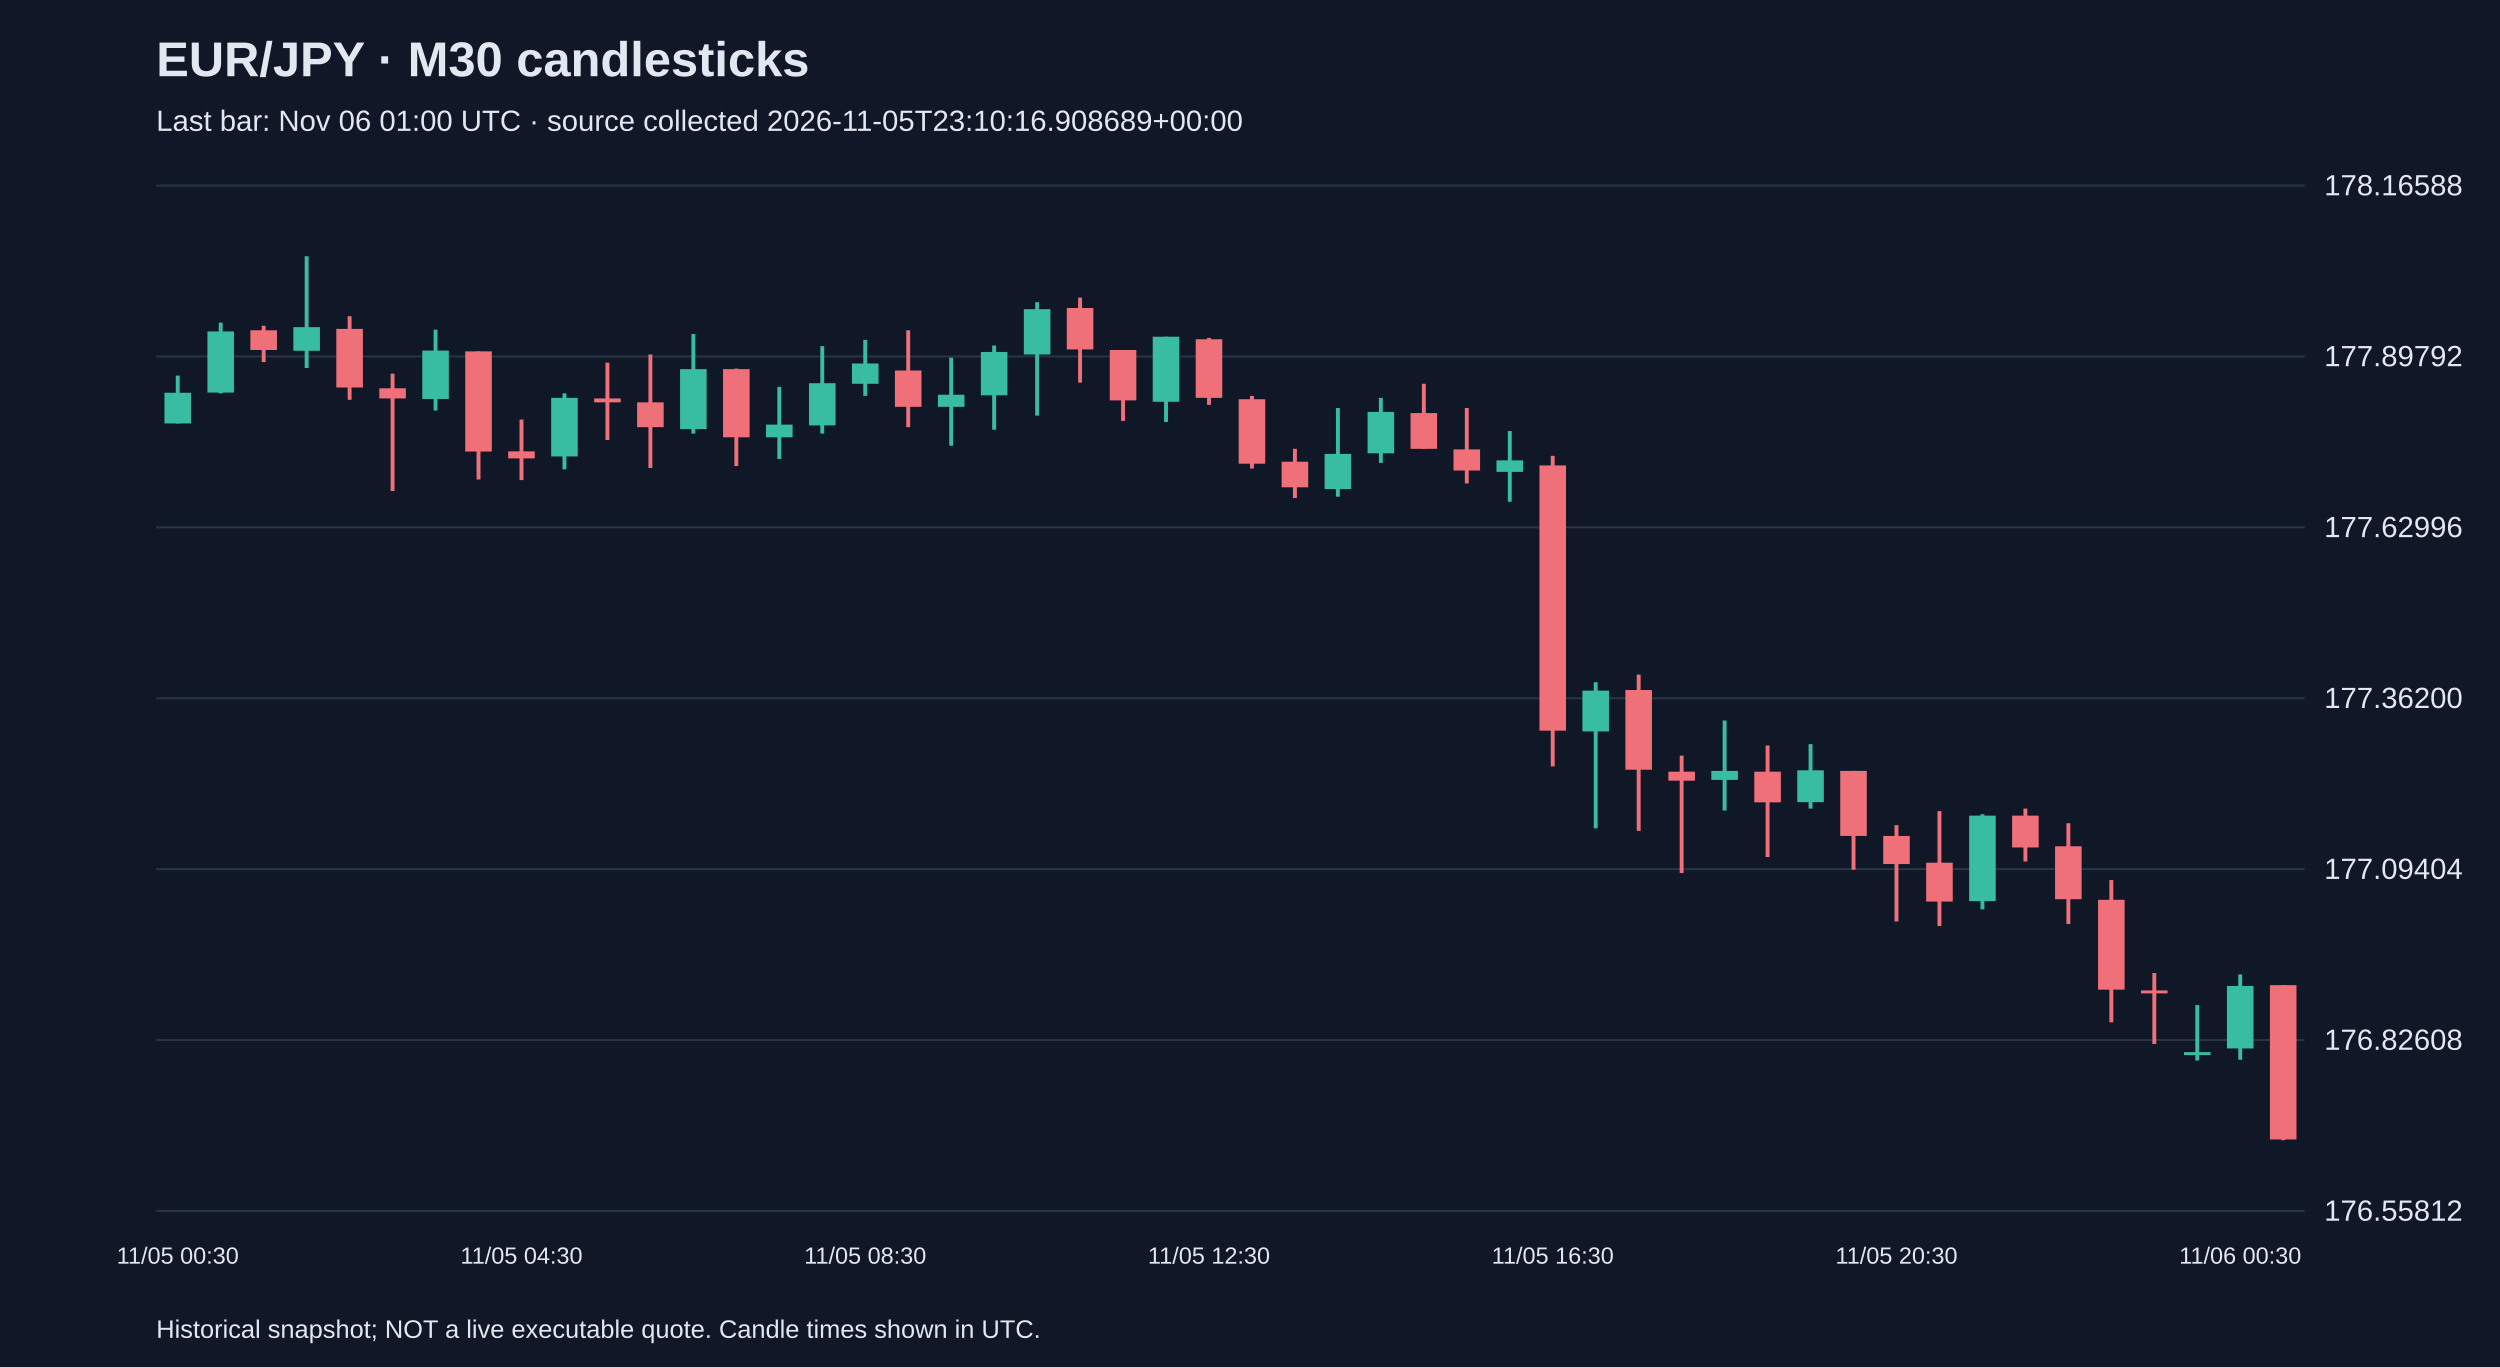
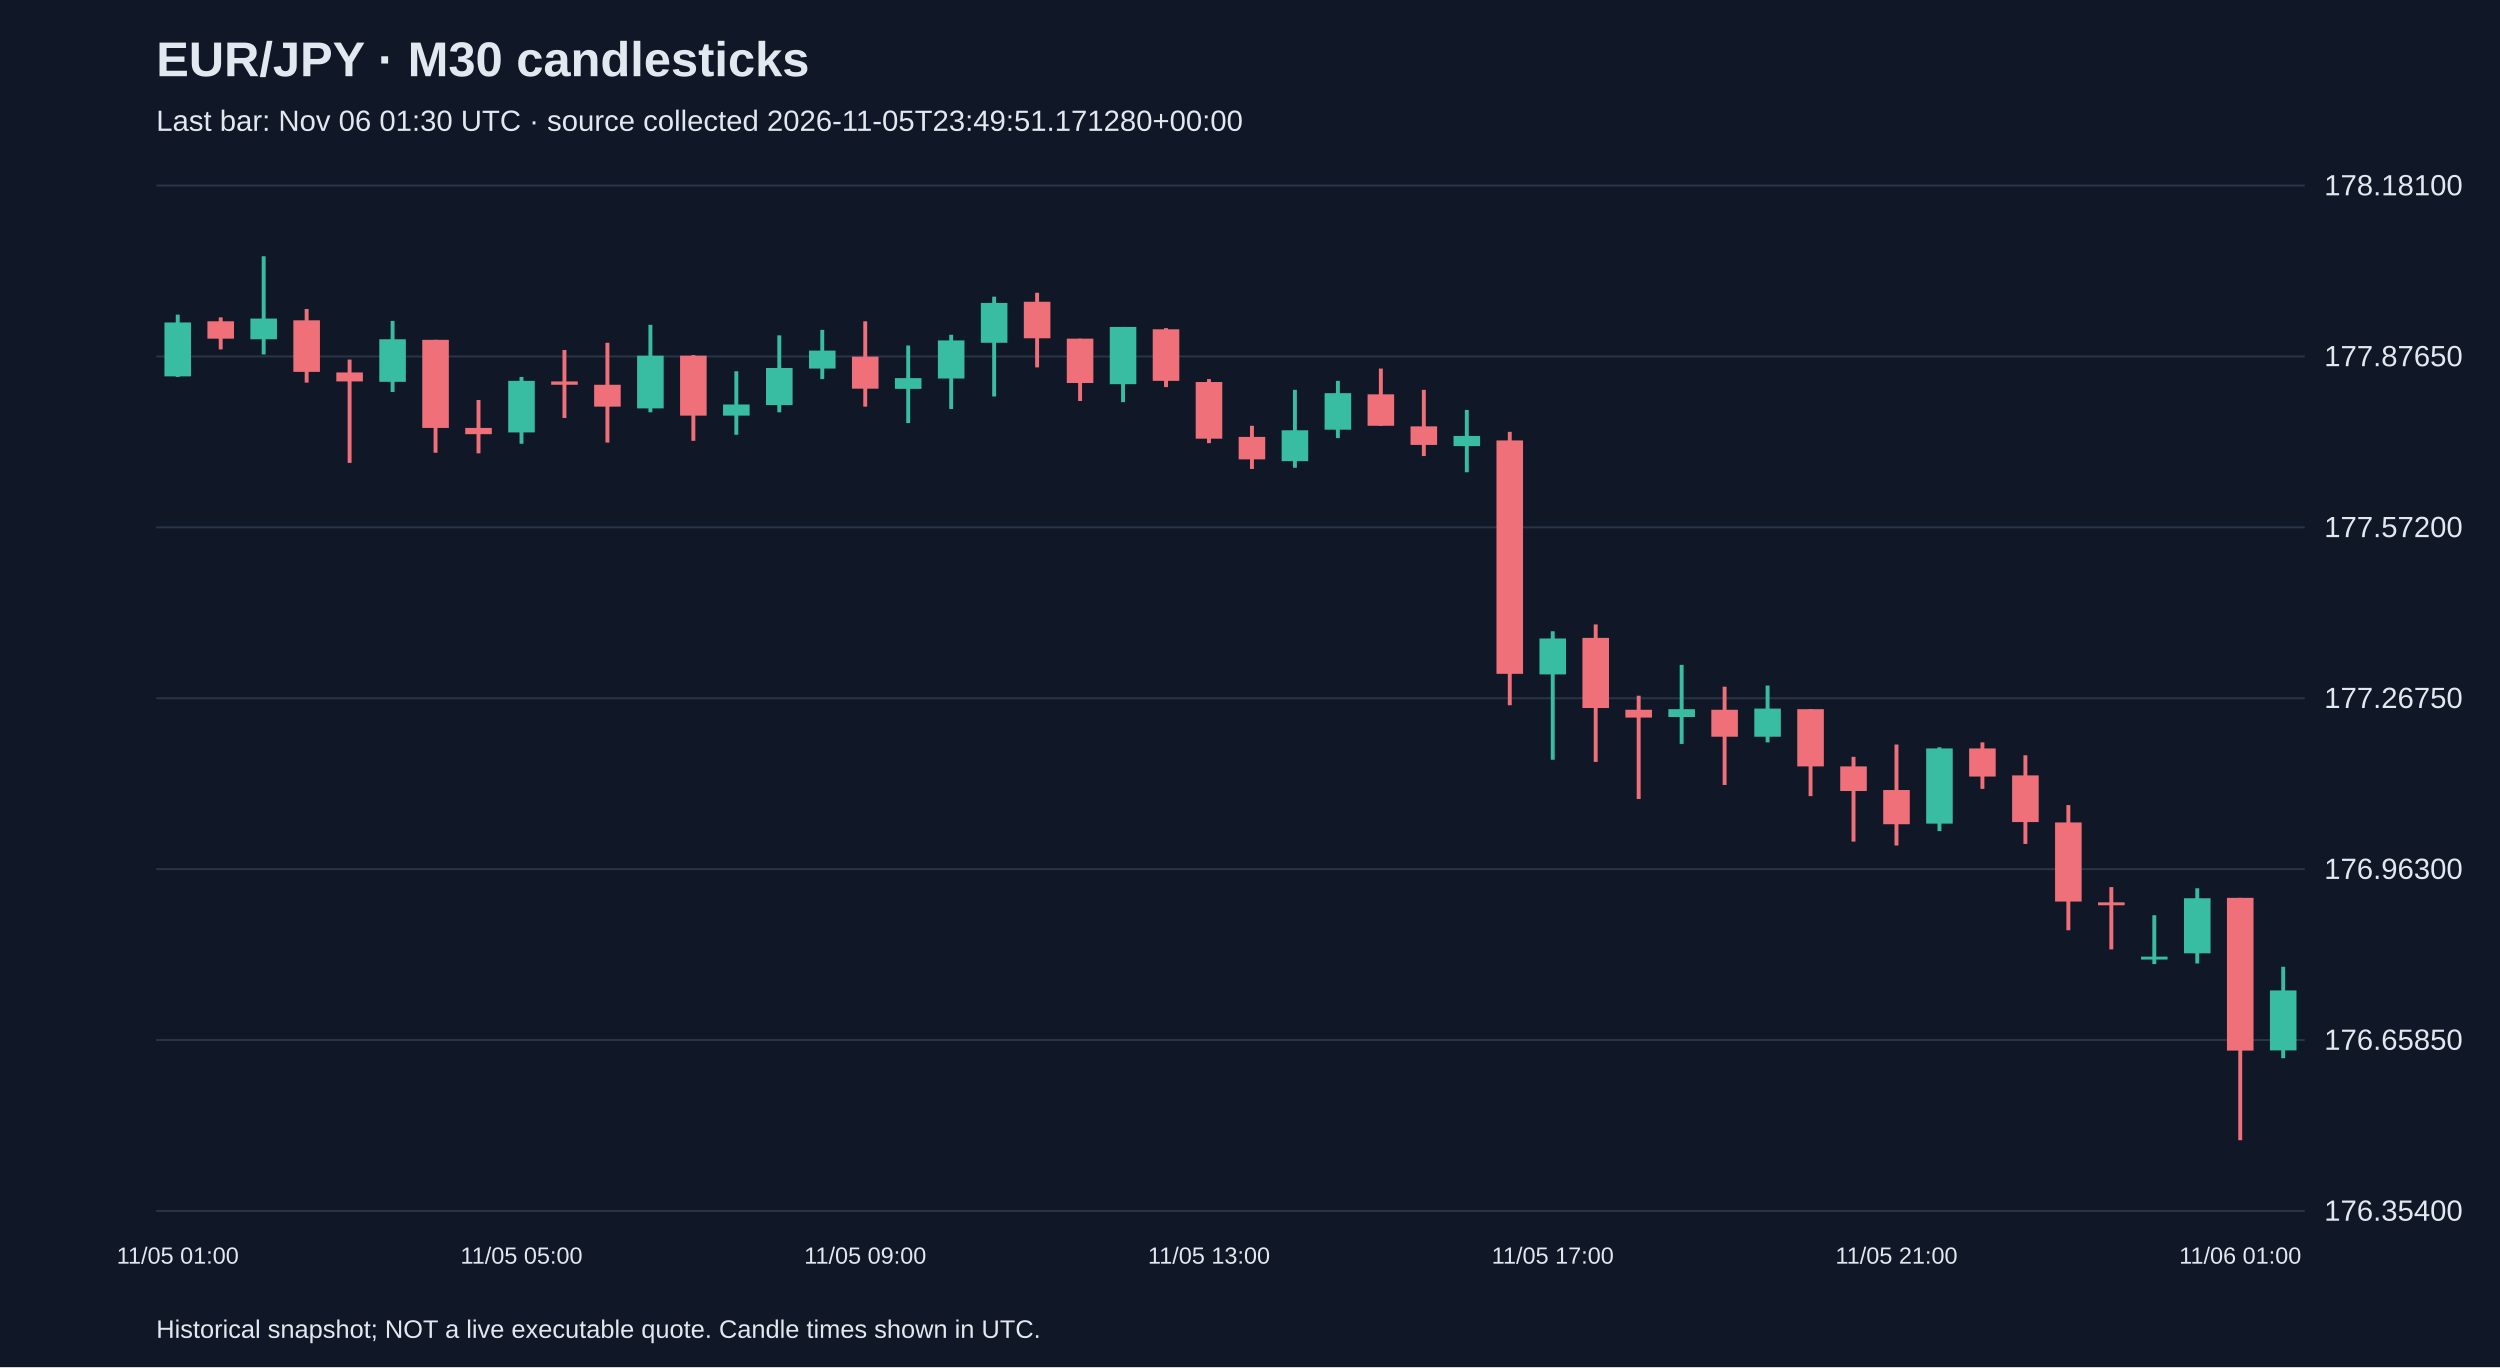
<svg xmlns="http://www.w3.org/2000/svg" viewBox="0 0 1280 700">
  <rect width="100%" height="100%" fill="#101827" />
  <style>text{font-family:Arial,sans-serif;fill:#e2e8f0}</style>
  <text x="80" y="39" font-size="25" font-weight="bold">EUR/JPY · M30 candlesticks</text>
-   <text x="80" y="67" font-size="15" fill="#a6b1c5">Last bar: Nov 06 01:00 UTC · source collected 2026-11-05T23:10:16.908689+00:00</text>
+   <text x="80" y="67" font-size="15" fill="#a6b1c5">Last bar: Nov 06 01:30 UTC · source collected 2026-11-05T23:49:51.171280+00:00</text>
  <line x1="80" y1="620.0" x2="1180" y2="620.0" stroke="#283548" />
-   <text x="1190" y="625.0" font-size="15">176.55812</text>
+   <text x="1190" y="625.0" font-size="15">176.35400</text>
  <line x1="80" y1="532.5" x2="1180" y2="532.5" stroke="#283548" />
-   <text x="1190" y="537.5" font-size="15">176.82608</text>
+   <text x="1190" y="537.5" font-size="15">176.65850</text>
  <line x1="80" y1="445.0" x2="1180" y2="445.0" stroke="#283548" />
-   <text x="1190" y="450.0" font-size="15">177.09404</text>
+   <text x="1190" y="450.0" font-size="15">176.96300</text>
  <line x1="80" y1="357.5" x2="1180" y2="357.5" stroke="#283548" />
-   <text x="1190" y="362.5" font-size="15">177.36200</text>
+   <text x="1190" y="362.5" font-size="15">177.26750</text>
  <line x1="80" y1="270.0" x2="1180" y2="270.0" stroke="#283548" />
-   <text x="1190" y="275.0" font-size="15">177.62996</text>
+   <text x="1190" y="275.0" font-size="15">177.57200</text>
  <line x1="80" y1="182.5" x2="1180" y2="182.5" stroke="#283548" />
-   <text x="1190" y="187.5" font-size="15">177.89792</text>
+   <text x="1190" y="187.5" font-size="15">177.87650</text>
  <line x1="80" y1="95.0" x2="1180" y2="95.0" stroke="#283548" />
-   <text x="1190" y="100.0" font-size="15">178.16588</text>
-   <line x1="91.0" y1="192.3" x2="91.0" y2="216.8" stroke="#38bca2" stroke-width="2" />
-   <rect x="84.2" y="201.1" width="13.6" height="15.7" fill="#38bca2" />
-   <text x="91.0" y="647" text-anchor="middle" font-size="12">11/05 00:30</text>
-   <line x1="113.0" y1="165.2" x2="113.0" y2="201.4" stroke="#38bca2" stroke-width="2" />
-   <rect x="106.2" y="169.7" width="13.6" height="31.3" fill="#38bca2" />
-   <line x1="135.0" y1="166.8" x2="135.0" y2="185.4" stroke="#f07079" stroke-width="2" />
-   <rect x="128.2" y="169.1" width="13.6" height="10.1" fill="#f07079" />
-   <line x1="157.0" y1="131.2" x2="157.0" y2="188.4" stroke="#38bca2" stroke-width="2" />
-   <rect x="150.2" y="167.5" width="13.6" height="12.1" fill="#38bca2" />
-   <line x1="179.0" y1="161.9" x2="179.0" y2="204.7" stroke="#f07079" stroke-width="2" />
-   <rect x="172.2" y="168.4" width="13.6" height="30.0" fill="#f07079" />
-   <line x1="201.0" y1="191.3" x2="201.0" y2="251.4" stroke="#f07079" stroke-width="2" />
-   <rect x="194.2" y="198.8" width="13.6" height="5.2" fill="#f07079" />
-   <line x1="223.0" y1="168.8" x2="223.0" y2="210.2" stroke="#38bca2" stroke-width="2" />
-   <rect x="216.2" y="179.5" width="13.6" height="24.8" fill="#38bca2" />
-   <line x1="245.0" y1="179.9" x2="245.0" y2="245.5" stroke="#f07079" stroke-width="2" />
-   <rect x="238.2" y="179.9" width="13.6" height="51.3" fill="#f07079" />
-   <line x1="267.0" y1="214.8" x2="267.0" y2="245.8" stroke="#f07079" stroke-width="2" />
-   <rect x="260.2" y="231.1" width="13.6" height="3.6" fill="#f07079" />
-   <text x="267.0" y="647" text-anchor="middle" font-size="12">11/05 04:30</text>
-   <line x1="289.0" y1="201.4" x2="289.0" y2="240.3" stroke="#38bca2" stroke-width="2" />
-   <rect x="282.2" y="203.7" width="13.6" height="30.0" fill="#38bca2" />
-   <line x1="311.0" y1="185.7" x2="311.0" y2="225.3" stroke="#f07079" stroke-width="2" />
-   <rect x="304.2" y="204.0" width="13.6" height="2.0" fill="#f07079" />
-   <line x1="333.0" y1="181.5" x2="333.0" y2="239.6" stroke="#f07079" stroke-width="2" />
-   <rect x="326.2" y="206.0" width="13.6" height="12.7" fill="#f07079" />
-   <line x1="355.0" y1="171.0" x2="355.0" y2="222.0" stroke="#38bca2" stroke-width="2" />
-   <rect x="348.2" y="189.0" width="13.6" height="30.7" fill="#38bca2" />
-   <line x1="377.0" y1="188.7" x2="377.0" y2="238.6" stroke="#f07079" stroke-width="2" />
-   <rect x="370.2" y="189.0" width="13.6" height="34.9" fill="#f07079" />
-   <line x1="399.0" y1="198.1" x2="399.0" y2="235.0" stroke="#38bca2" stroke-width="2" />
-   <rect x="392.2" y="217.4" width="13.6" height="6.5" fill="#38bca2" />
-   <line x1="421.0" y1="177.2" x2="421.0" y2="222.0" stroke="#38bca2" stroke-width="2" />
-   <rect x="414.2" y="196.2" width="13.6" height="21.6" fill="#38bca2" />
-   <line x1="443.0" y1="174.0" x2="443.0" y2="202.7" stroke="#38bca2" stroke-width="2" />
-   <rect x="436.2" y="186.1" width="13.6" height="10.4" fill="#38bca2" />
-   <text x="443.0" y="647" text-anchor="middle" font-size="12">11/05 08:30</text>
-   <line x1="465.0" y1="169.1" x2="465.0" y2="218.7" stroke="#f07079" stroke-width="2" />
-   <rect x="458.2" y="189.7" width="13.6" height="18.6" fill="#f07079" />
-   <line x1="487.0" y1="183.1" x2="487.0" y2="228.2" stroke="#38bca2" stroke-width="2" />
-   <rect x="480.2" y="202.1" width="13.6" height="6.2" fill="#38bca2" />
-   <line x1="509.0" y1="176.9" x2="509.0" y2="220.0" stroke="#38bca2" stroke-width="2" />
-   <rect x="502.2" y="180.2" width="13.6" height="22.2" fill="#38bca2" />
-   <line x1="531.0" y1="154.7" x2="531.0" y2="212.8" stroke="#38bca2" stroke-width="2" />
-   <rect x="524.2" y="158.3" width="13.6" height="23.2" fill="#38bca2" />
-   <line x1="553.0" y1="152.4" x2="553.0" y2="195.9" stroke="#f07079" stroke-width="2" />
-   <rect x="546.2" y="157.7" width="13.6" height="21.2" fill="#f07079" />
-   <line x1="575.0" y1="179.2" x2="575.0" y2="215.5" stroke="#f07079" stroke-width="2" />
-   <rect x="568.2" y="179.2" width="13.6" height="25.8" fill="#f07079" />
-   <line x1="597.0" y1="172.4" x2="597.0" y2="216.1" stroke="#38bca2" stroke-width="2" />
-   <rect x="590.2" y="172.4" width="13.6" height="33.3" fill="#38bca2" />
-   <line x1="619.0" y1="173.0" x2="619.0" y2="207.3" stroke="#f07079" stroke-width="2" />
-   <rect x="612.2" y="173.7" width="13.6" height="30.0" fill="#f07079" />
-   <text x="619.0" y="647" text-anchor="middle" font-size="12">11/05 12:30</text>
-   <line x1="641.0" y1="202.7" x2="641.0" y2="239.9" stroke="#f07079" stroke-width="2" />
-   <rect x="634.2" y="204.4" width="13.6" height="33.0" fill="#f07079" />
-   <line x1="663.0" y1="229.8" x2="663.0" y2="255.0" stroke="#f07079" stroke-width="2" />
-   <rect x="656.2" y="236.4" width="13.6" height="13.1" fill="#f07079" />
-   <line x1="685.0" y1="208.9" x2="685.0" y2="254.3" stroke="#38bca2" stroke-width="2" />
-   <rect x="678.2" y="232.4" width="13.6" height="18.0" fill="#38bca2" />
-   <line x1="707.0" y1="203.7" x2="707.0" y2="237.0" stroke="#38bca2" stroke-width="2" />
-   <rect x="700.2" y="210.9" width="13.6" height="21.2" fill="#38bca2" />
-   <line x1="729.0" y1="196.5" x2="729.0" y2="229.8" stroke="#f07079" stroke-width="2" />
-   <rect x="722.2" y="211.5" width="13.6" height="18.3" fill="#f07079" />
-   <line x1="751.0" y1="208.9" x2="751.0" y2="247.5" stroke="#f07079" stroke-width="2" />
-   <rect x="744.2" y="230.1" width="13.6" height="10.8" fill="#f07079" />
-   <line x1="773.0" y1="220.7" x2="773.0" y2="256.9" stroke="#38bca2" stroke-width="2" />
-   <rect x="766.2" y="235.7" width="13.6" height="5.9" fill="#38bca2" />
-   <line x1="795.0" y1="233.4" x2="795.0" y2="392.4" stroke="#f07079" stroke-width="2" />
-   <rect x="788.2" y="238.3" width="13.6" height="135.8" fill="#f07079" />
-   <text x="795.0" y="647" text-anchor="middle" font-size="12">11/05 16:30</text>
-   <line x1="817.0" y1="349.3" x2="817.0" y2="424.1" stroke="#38bca2" stroke-width="2" />
-   <rect x="810.2" y="353.6" width="13.6" height="20.9" fill="#38bca2" />
-   <line x1="839.0" y1="345.4" x2="839.0" y2="425.4" stroke="#f07079" stroke-width="2" />
-   <rect x="832.2" y="353.3" width="13.6" height="40.8" fill="#f07079" />
-   <line x1="861.0" y1="386.9" x2="861.0" y2="447.0" stroke="#f07079" stroke-width="2" />
-   <rect x="854.2" y="395.1" width="13.6" height="4.6" fill="#f07079" />
-   <line x1="883.0" y1="368.9" x2="883.0" y2="415.0" stroke="#38bca2" stroke-width="2" />
-   <rect x="876.2" y="394.7" width="13.6" height="4.6" fill="#38bca2" />
-   <line x1="905.0" y1="381.7" x2="905.0" y2="438.8" stroke="#f07079" stroke-width="2" />
-   <rect x="898.2" y="395.1" width="13.6" height="15.7" fill="#f07079" />
-   <line x1="927.0" y1="381.0" x2="927.0" y2="414.0" stroke="#38bca2" stroke-width="2" />
-   <rect x="920.2" y="394.4" width="13.6" height="16.3" fill="#38bca2" />
-   <line x1="949.0" y1="394.7" x2="949.0" y2="445.3" stroke="#f07079" stroke-width="2" />
-   <rect x="942.2" y="394.7" width="13.6" height="33.3" fill="#f07079" />
-   <line x1="971.0" y1="422.5" x2="971.0" y2="471.8" stroke="#f07079" stroke-width="2" />
-   <rect x="964.2" y="428.0" width="13.6" height="14.4" fill="#f07079" />
-   <text x="971.0" y="647" text-anchor="middle" font-size="12">11/05 20:30</text>
-   <line x1="993.0" y1="415.3" x2="993.0" y2="474.1" stroke="#f07079" stroke-width="2" />
-   <rect x="986.2" y="441.7" width="13.6" height="19.9" fill="#f07079" />
-   <line x1="1015.0" y1="416.9" x2="1015.0" y2="465.6" stroke="#38bca2" stroke-width="2" />
-   <rect x="1008.2" y="417.6" width="13.6" height="43.8" fill="#38bca2" />
-   <line x1="1037.0" y1="414.0" x2="1037.0" y2="441.1" stroke="#f07079" stroke-width="2" />
-   <rect x="1030.2" y="417.6" width="13.6" height="16.3" fill="#f07079" />
-   <line x1="1059.0" y1="421.5" x2="1059.0" y2="473.1" stroke="#f07079" stroke-width="2" />
-   <rect x="1052.2" y="433.3" width="13.6" height="27.1" fill="#f07079" />
-   <line x1="1081.0" y1="450.6" x2="1081.0" y2="523.4" stroke="#f07079" stroke-width="2" />
-   <rect x="1074.2" y="460.7" width="13.6" height="46.0" fill="#f07079" />
-   <line x1="1103.0" y1="498.2" x2="1103.0" y2="534.5" stroke="#f07079" stroke-width="2" />
-   <rect x="1096.2" y="507.1" width="13.6" height="1.5" fill="#f07079" />
-   <line x1="1125.0" y1="514.6" x2="1125.0" y2="543.0" stroke="#38bca2" stroke-width="2" />
-   <rect x="1118.2" y="538.7" width="13.6" height="1.5" fill="#38bca2" />
-   <line x1="1147.0" y1="498.9" x2="1147.0" y2="542.6" stroke="#38bca2" stroke-width="2" />
-   <rect x="1140.2" y="504.8" width="13.6" height="32.0" fill="#38bca2" />
-   <text x="1147.0" y="647" text-anchor="middle" font-size="12">11/06 00:30</text>
-   <line x1="1169.0" y1="504.4" x2="1169.0" y2="583.8" stroke="#f07079" stroke-width="2" />
-   <rect x="1162.2" y="504.4" width="13.6" height="79.0" fill="#f07079" />
+   <text x="1190" y="100.0" font-size="15">178.18100</text>
+   <line x1="91.0" y1="161.1" x2="91.0" y2="193.0" stroke="#38bca2" stroke-width="2" />
+   <rect x="84.2" y="165.1" width="13.6" height="27.6" fill="#38bca2" />
+   <text x="91.0" y="647" text-anchor="middle" font-size="12">11/05 01:00</text>
+   <line x1="113.0" y1="162.5" x2="113.0" y2="178.9" stroke="#f07079" stroke-width="2" />
+   <rect x="106.2" y="164.5" width="13.6" height="8.9" fill="#f07079" />
+   <line x1="135.0" y1="131.2" x2="135.0" y2="181.5" stroke="#38bca2" stroke-width="2" />
+   <rect x="128.2" y="163.1" width="13.6" height="10.6" fill="#38bca2" />
+   <line x1="157.0" y1="158.2" x2="157.0" y2="195.9" stroke="#f07079" stroke-width="2" />
+   <rect x="150.2" y="164.0" width="13.6" height="26.4" fill="#f07079" />
+   <line x1="179.0" y1="184.1" x2="179.0" y2="237.0" stroke="#f07079" stroke-width="2" />
+   <rect x="172.2" y="190.7" width="13.6" height="4.6" fill="#f07079" />
+   <line x1="201.0" y1="164.3" x2="201.0" y2="200.7" stroke="#38bca2" stroke-width="2" />
+   <rect x="194.2" y="173.7" width="13.6" height="21.8" fill="#38bca2" />
+   <line x1="223.0" y1="174.0" x2="223.0" y2="231.8" stroke="#f07079" stroke-width="2" />
+   <rect x="216.2" y="174.0" width="13.6" height="45.1" fill="#f07079" />
+   <line x1="245.0" y1="204.8" x2="245.0" y2="232.1" stroke="#f07079" stroke-width="2" />
+   <rect x="238.2" y="219.1" width="13.6" height="3.2" fill="#f07079" />
+   <line x1="267.0" y1="193.0" x2="267.0" y2="227.2" stroke="#38bca2" stroke-width="2" />
+   <rect x="260.2" y="195.0" width="13.6" height="26.4" fill="#38bca2" />
+   <text x="267.0" y="647" text-anchor="middle" font-size="12">11/05 05:00</text>
+   <line x1="289.0" y1="179.2" x2="289.0" y2="214.0" stroke="#f07079" stroke-width="2" />
+   <rect x="282.2" y="195.3" width="13.6" height="1.7" fill="#f07079" />
+   <line x1="311.0" y1="175.5" x2="311.0" y2="226.6" stroke="#f07079" stroke-width="2" />
+   <rect x="304.2" y="197.0" width="13.6" height="11.2" fill="#f07079" />
+   <line x1="333.0" y1="166.3" x2="333.0" y2="211.1" stroke="#38bca2" stroke-width="2" />
+   <rect x="326.2" y="182.1" width="13.6" height="27.0" fill="#38bca2" />
+   <line x1="355.0" y1="181.8" x2="355.0" y2="225.7" stroke="#f07079" stroke-width="2" />
+   <rect x="348.2" y="182.1" width="13.6" height="30.7" fill="#f07079" />
+   <line x1="377.0" y1="190.1" x2="377.0" y2="222.6" stroke="#38bca2" stroke-width="2" />
+   <rect x="370.2" y="207.1" width="13.6" height="5.7" fill="#38bca2" />
+   <line x1="399.0" y1="171.7" x2="399.0" y2="211.1" stroke="#38bca2" stroke-width="2" />
+   <rect x="392.2" y="188.4" width="13.6" height="19.0" fill="#38bca2" />
+   <line x1="421.0" y1="168.9" x2="421.0" y2="194.1" stroke="#38bca2" stroke-width="2" />
+   <rect x="414.2" y="179.5" width="13.6" height="9.2" fill="#38bca2" />
+   <line x1="443.0" y1="164.5" x2="443.0" y2="208.2" stroke="#f07079" stroke-width="2" />
+   <rect x="436.2" y="182.6" width="13.6" height="16.4" fill="#f07079" />
+   <text x="443.0" y="647" text-anchor="middle" font-size="12">11/05 09:00</text>
+   <line x1="465.0" y1="176.9" x2="465.0" y2="216.6" stroke="#38bca2" stroke-width="2" />
+   <rect x="458.2" y="193.6" width="13.6" height="5.5" fill="#38bca2" />
+   <line x1="487.0" y1="171.4" x2="487.0" y2="209.4" stroke="#38bca2" stroke-width="2" />
+   <rect x="480.2" y="174.3" width="13.6" height="19.5" fill="#38bca2" />
+   <line x1="509.0" y1="151.9" x2="509.0" y2="203.0" stroke="#38bca2" stroke-width="2" />
+   <rect x="502.2" y="155.1" width="13.6" height="20.4" fill="#38bca2" />
+   <line x1="531.0" y1="149.9" x2="531.0" y2="188.1" stroke="#f07079" stroke-width="2" />
+   <rect x="524.2" y="154.5" width="13.6" height="18.7" fill="#f07079" />
+   <line x1="553.0" y1="173.4" x2="553.0" y2="205.3" stroke="#f07079" stroke-width="2" />
+   <rect x="546.2" y="173.4" width="13.6" height="22.7" fill="#f07079" />
+   <line x1="575.0" y1="167.4" x2="575.0" y2="205.9" stroke="#38bca2" stroke-width="2" />
+   <rect x="568.2" y="167.4" width="13.6" height="29.3" fill="#38bca2" />
+   <line x1="597.0" y1="168.0" x2="597.0" y2="198.2" stroke="#f07079" stroke-width="2" />
+   <rect x="590.2" y="168.6" width="13.6" height="26.4" fill="#f07079" />
+   <line x1="619.0" y1="194.1" x2="619.0" y2="226.9" stroke="#f07079" stroke-width="2" />
+   <rect x="612.2" y="195.6" width="13.6" height="29.0" fill="#f07079" />
+   <text x="619.0" y="647" text-anchor="middle" font-size="12">11/05 13:00</text>
+   <line x1="641.0" y1="218.0" x2="641.0" y2="240.1" stroke="#f07079" stroke-width="2" />
+   <rect x="634.2" y="223.7" width="13.6" height="11.5" fill="#f07079" />
+   <line x1="663.0" y1="199.6" x2="663.0" y2="239.5" stroke="#38bca2" stroke-width="2" />
+   <rect x="656.2" y="220.3" width="13.6" height="15.8" fill="#38bca2" />
+   <line x1="685.0" y1="195.0" x2="685.0" y2="224.3" stroke="#38bca2" stroke-width="2" />
+   <rect x="678.2" y="201.3" width="13.6" height="18.7" fill="#38bca2" />
+   <line x1="707.0" y1="188.7" x2="707.0" y2="218.0" stroke="#f07079" stroke-width="2" />
+   <rect x="700.2" y="201.9" width="13.6" height="16.1" fill="#f07079" />
+   <line x1="729.0" y1="199.6" x2="729.0" y2="233.5" stroke="#f07079" stroke-width="2" />
+   <rect x="722.2" y="218.3" width="13.6" height="9.5" fill="#f07079" />
+   <line x1="751.0" y1="209.9" x2="751.0" y2="241.8" stroke="#38bca2" stroke-width="2" />
+   <rect x="744.2" y="223.2" width="13.6" height="5.2" fill="#38bca2" />
+   <line x1="773.0" y1="221.1" x2="773.0" y2="361.1" stroke="#f07079" stroke-width="2" />
+   <rect x="766.2" y="225.5" width="13.6" height="119.5" fill="#f07079" />
+   <line x1="795.0" y1="323.2" x2="795.0" y2="389.0" stroke="#38bca2" stroke-width="2" />
+   <rect x="788.2" y="326.9" width="13.6" height="18.4" fill="#38bca2" />
+   <text x="795.0" y="647" text-anchor="middle" font-size="12">11/05 17:00</text>
+   <line x1="817.0" y1="319.7" x2="817.0" y2="390.1" stroke="#f07079" stroke-width="2" />
+   <rect x="810.2" y="326.6" width="13.6" height="35.9" fill="#f07079" />
+   <line x1="839.0" y1="356.2" x2="839.0" y2="409.1" stroke="#f07079" stroke-width="2" />
+   <rect x="832.2" y="363.4" width="13.6" height="4.0" fill="#f07079" />
+   <line x1="861.0" y1="340.4" x2="861.0" y2="380.9" stroke="#38bca2" stroke-width="2" />
+   <rect x="854.2" y="363.1" width="13.6" height="4.0" fill="#38bca2" />
+   <line x1="883.0" y1="351.6" x2="883.0" y2="401.9" stroke="#f07079" stroke-width="2" />
+   <rect x="876.2" y="363.4" width="13.6" height="13.8" fill="#f07079" />
+   <line x1="905.0" y1="351.0" x2="905.0" y2="380.1" stroke="#38bca2" stroke-width="2" />
+   <rect x="898.2" y="362.8" width="13.6" height="14.4" fill="#38bca2" />
+   <line x1="927.0" y1="363.1" x2="927.0" y2="407.6" stroke="#f07079" stroke-width="2" />
+   <rect x="920.2" y="363.1" width="13.6" height="29.3" fill="#f07079" />
+   <line x1="949.0" y1="387.5" x2="949.0" y2="430.9" stroke="#f07079" stroke-width="2" />
+   <rect x="942.2" y="392.4" width="13.6" height="12.6" fill="#f07079" />
+   <line x1="971.0" y1="381.2" x2="971.0" y2="432.9" stroke="#f07079" stroke-width="2" />
+   <rect x="964.2" y="404.5" width="13.6" height="17.5" fill="#f07079" />
+   <text x="971.0" y="647" text-anchor="middle" font-size="12">11/05 21:00</text>
+   <line x1="993.0" y1="382.6" x2="993.0" y2="425.5" stroke="#38bca2" stroke-width="2" />
+   <rect x="986.2" y="383.2" width="13.6" height="38.5" fill="#38bca2" />
+   <line x1="1015.0" y1="380.1" x2="1015.0" y2="403.9" stroke="#f07079" stroke-width="2" />
+   <rect x="1008.2" y="383.2" width="13.6" height="14.4" fill="#f07079" />
+   <line x1="1037.0" y1="386.7" x2="1037.0" y2="432.1" stroke="#f07079" stroke-width="2" />
+   <rect x="1030.2" y="397.0" width="13.6" height="23.9" fill="#f07079" />
+   <line x1="1059.0" y1="412.2" x2="1059.0" y2="476.3" stroke="#f07079" stroke-width="2" />
+   <rect x="1052.2" y="421.1" width="13.6" height="40.5" fill="#f07079" />
+   <line x1="1081.0" y1="454.2" x2="1081.0" y2="486.1" stroke="#f07079" stroke-width="2" />
+   <rect x="1074.2" y="462.0" width="13.6" height="1.5" fill="#f07079" />
+   <line x1="1103.0" y1="468.6" x2="1103.0" y2="493.6" stroke="#38bca2" stroke-width="2" />
+   <rect x="1096.2" y="489.8" width="13.6" height="1.5" fill="#38bca2" />
+   <line x1="1125.0" y1="454.8" x2="1125.0" y2="493.3" stroke="#38bca2" stroke-width="2" />
+   <rect x="1118.2" y="459.9" width="13.6" height="28.2" fill="#38bca2" />
+   <line x1="1147.0" y1="459.7" x2="1147.0" y2="583.8" stroke="#f07079" stroke-width="2" />
+   <rect x="1140.2" y="459.7" width="13.6" height="78.2" fill="#f07079" />
+   <text x="1147.0" y="647" text-anchor="middle" font-size="12">11/06 01:00</text>
+   <line x1="1169.0" y1="495.0" x2="1169.0" y2="541.8" stroke="#38bca2" stroke-width="2" />
+   <rect x="1162.2" y="507.1" width="13.6" height="30.7" fill="#38bca2" />
  <text x="80" y="685" font-size="13">Historical snapshot; NOT a live executable quote. Candle times shown in UTC.</text>
</svg>
